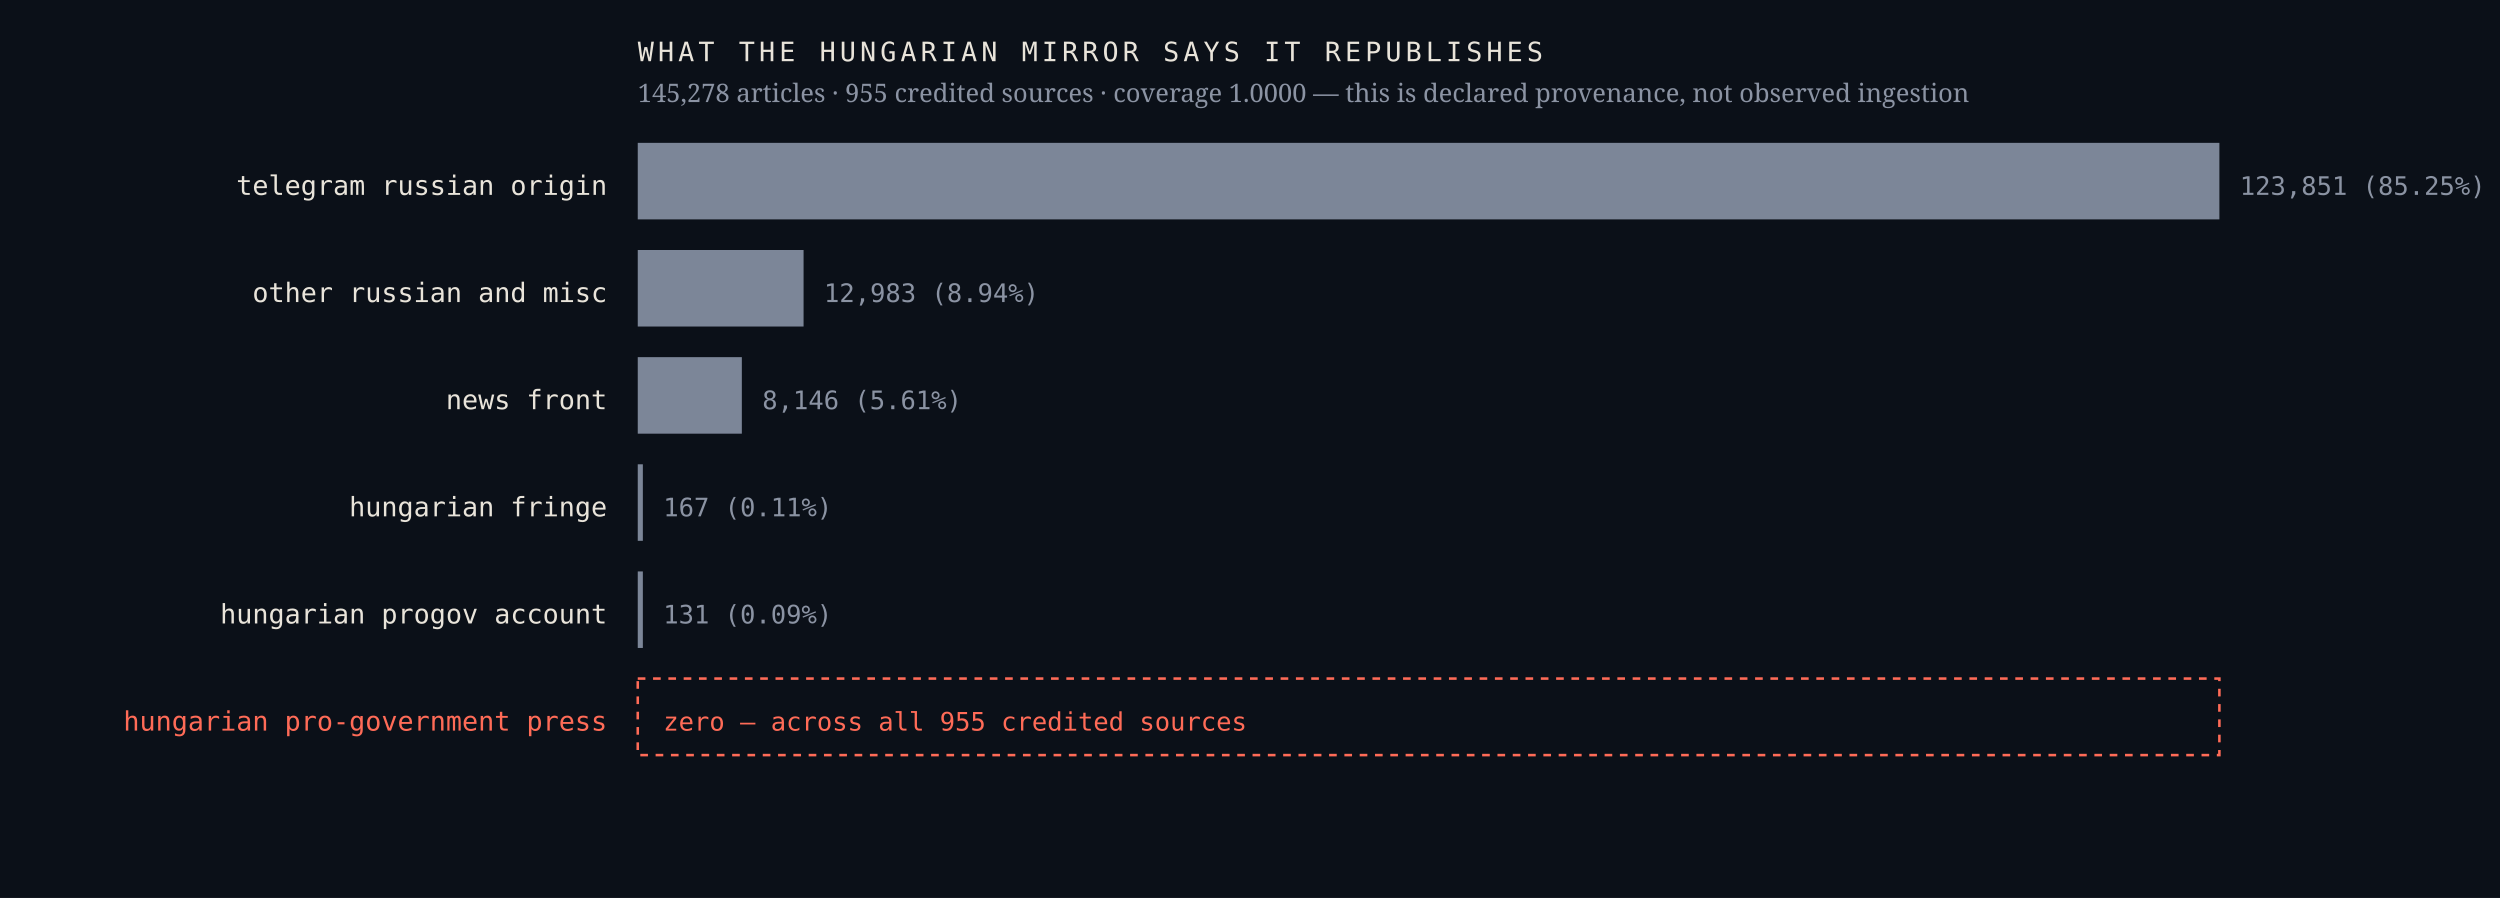
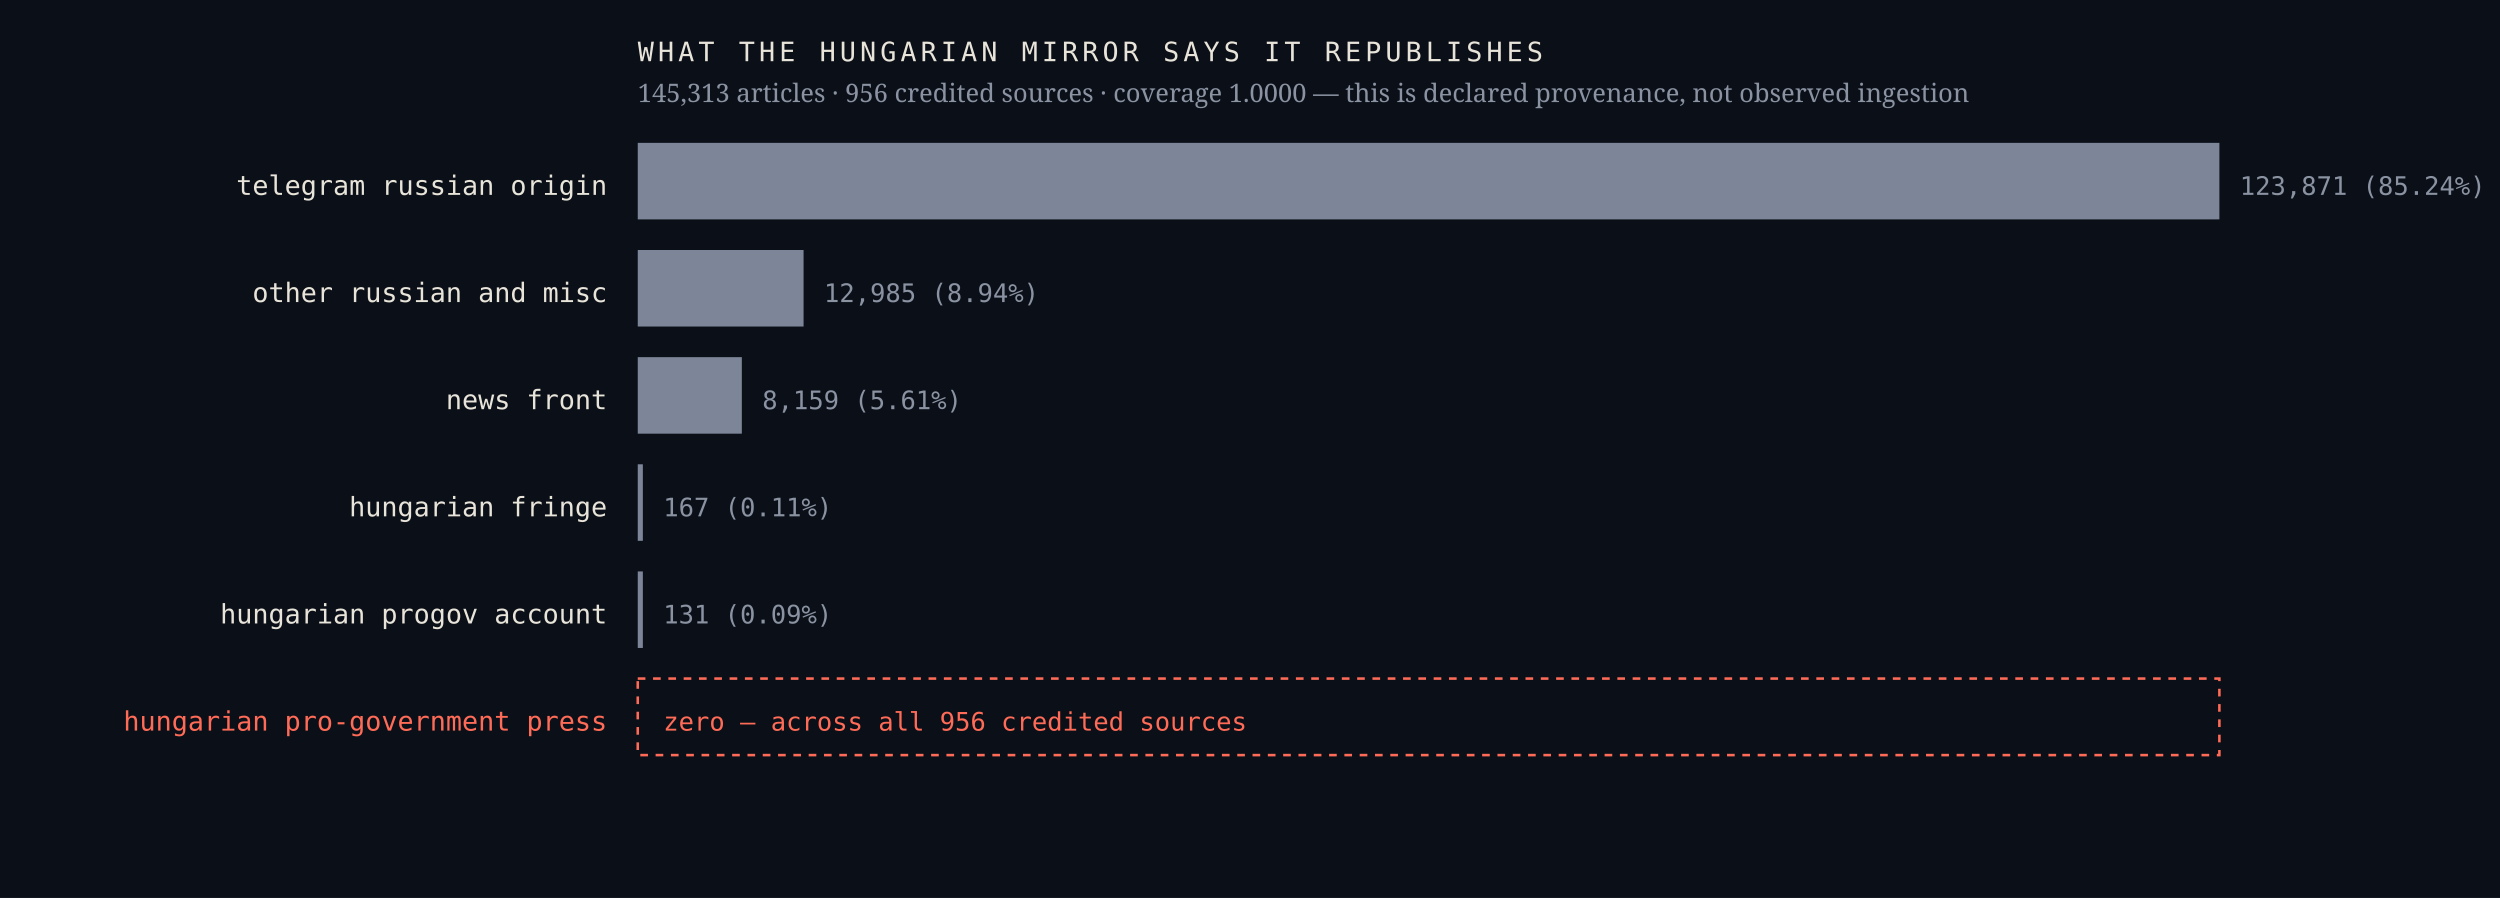
<svg xmlns="http://www.w3.org/2000/svg" viewBox="0 0 980 352" width="980" height="352" role="img" aria-label="Sources the Hungarian mirror credits, by article count, with an explicit zero row for the Hungarian pro-government press">
  <rect width="980" height="352" fill="#0b1018" />
  <text x="238.0" y="76.4" font-family="ui-monospace,'IBM Plex Mono',Menlo,monospace" font-size="10.5" font-weight="400" letter-spacing="0" fill="#e9e4da" text-anchor="end">telegram russian origin</text>
  <rect x="250" y="56" width="620.0" height="30" fill="#7c8698" />
-   <text x="878.0" y="76.4" font-family="ui-monospace,'IBM Plex Mono',Menlo,monospace" font-size="10" font-weight="400" letter-spacing="0" fill="#8b93a3" text-anchor="start">123,851  (85.25%)</text>
+   <text x="878.0" y="76.4" font-family="ui-monospace,'IBM Plex Mono',Menlo,monospace" font-size="10" font-weight="400" letter-spacing="0" fill="#8b93a3" text-anchor="start">123,871  (85.24%)</text>
  <text x="238.0" y="118.4" font-family="ui-monospace,'IBM Plex Mono',Menlo,monospace" font-size="10.5" font-weight="400" letter-spacing="0" fill="#e9e4da" text-anchor="end">other russian and misc</text>
  <rect x="250" y="98" width="65.0" height="30" fill="#7c8698" />
-   <text x="323.0" y="118.4" font-family="ui-monospace,'IBM Plex Mono',Menlo,monospace" font-size="10" font-weight="400" letter-spacing="0" fill="#8b93a3" text-anchor="start">12,983  (8.94%)</text>
+   <text x="323.0" y="118.4" font-family="ui-monospace,'IBM Plex Mono',Menlo,monospace" font-size="10" font-weight="400" letter-spacing="0" fill="#8b93a3" text-anchor="start">12,985  (8.94%)</text>
  <text x="238.0" y="160.4" font-family="ui-monospace,'IBM Plex Mono',Menlo,monospace" font-size="10.5" font-weight="400" letter-spacing="0" fill="#e9e4da" text-anchor="end">news front</text>
  <rect x="250" y="140" width="40.8" height="30" fill="#7c8698" />
-   <text x="298.8" y="160.4" font-family="ui-monospace,'IBM Plex Mono',Menlo,monospace" font-size="10" font-weight="400" letter-spacing="0" fill="#8b93a3" text-anchor="start">8,146  (5.61%)</text>
+   <text x="298.8" y="160.4" font-family="ui-monospace,'IBM Plex Mono',Menlo,monospace" font-size="10" font-weight="400" letter-spacing="0" fill="#8b93a3" text-anchor="start">8,159  (5.61%)</text>
  <text x="238.0" y="202.4" font-family="ui-monospace,'IBM Plex Mono',Menlo,monospace" font-size="10.5" font-weight="400" letter-spacing="0" fill="#e9e4da" text-anchor="end">hungarian fringe</text>
  <rect x="250" y="182" width="2.0" height="30" fill="#7c8698" />
  <text x="260.0" y="202.4" font-family="ui-monospace,'IBM Plex Mono',Menlo,monospace" font-size="10" font-weight="400" letter-spacing="0" fill="#8b93a3" text-anchor="start">167  (0.11%)</text>
  <text x="238.0" y="244.4" font-family="ui-monospace,'IBM Plex Mono',Menlo,monospace" font-size="10.5" font-weight="400" letter-spacing="0" fill="#e9e4da" text-anchor="end">hungarian progov account</text>
  <rect x="250" y="224" width="2.0" height="30" fill="#7c8698" />
  <text x="260.0" y="244.4" font-family="ui-monospace,'IBM Plex Mono',Menlo,monospace" font-size="10" font-weight="400" letter-spacing="0" fill="#8b93a3" text-anchor="start">131  (0.09%)</text>
  <text x="238.0" y="286.4" font-family="ui-monospace,'IBM Plex Mono',Menlo,monospace" font-size="10.5" font-weight="500" letter-spacing="0" fill="#ff6b57" text-anchor="end">hungarian pro-government press</text>
  <rect x="250" y="266" width="620" height="30" fill="none" stroke="#ff6b57" stroke-width="1" stroke-dasharray="3 3" />
-   <text x="260.0" y="286.4" font-family="ui-monospace,'IBM Plex Mono',Menlo,monospace" font-size="10" font-weight="500" letter-spacing="0" fill="#ff6b57" text-anchor="start">zero — across all 955 credited sources</text>
+   <text x="260.0" y="286.4" font-family="ui-monospace,'IBM Plex Mono',Menlo,monospace" font-size="10" font-weight="500" letter-spacing="0" fill="#ff6b57" text-anchor="start">zero — across all 956 credited sources</text>
  <text x="250.0" y="24.0" font-family="ui-monospace,'IBM Plex Mono',Menlo,monospace" font-size="10.5" font-weight="400" letter-spacing="1.6" fill="#e9e4da" text-anchor="start">WHAT THE HUNGARIAN MIRROR SAYS IT REPUBLISHES</text>
-   <text x="250.0" y="40.0" font-family="'Newsreader',Georgia,serif" font-size="10" font-weight="400" letter-spacing="0" fill="#8b93a3" text-anchor="start">145,278 articles · 955 credited sources · coverage 1.0000 — this is declared provenance, not observed ingestion</text>
+   <text x="250.0" y="40.0" font-family="'Newsreader',Georgia,serif" font-size="10" font-weight="400" letter-spacing="0" fill="#8b93a3" text-anchor="start">145,313 articles · 956 credited sources · coverage 1.0000 — this is declared provenance, not observed ingestion</text>
</svg>
